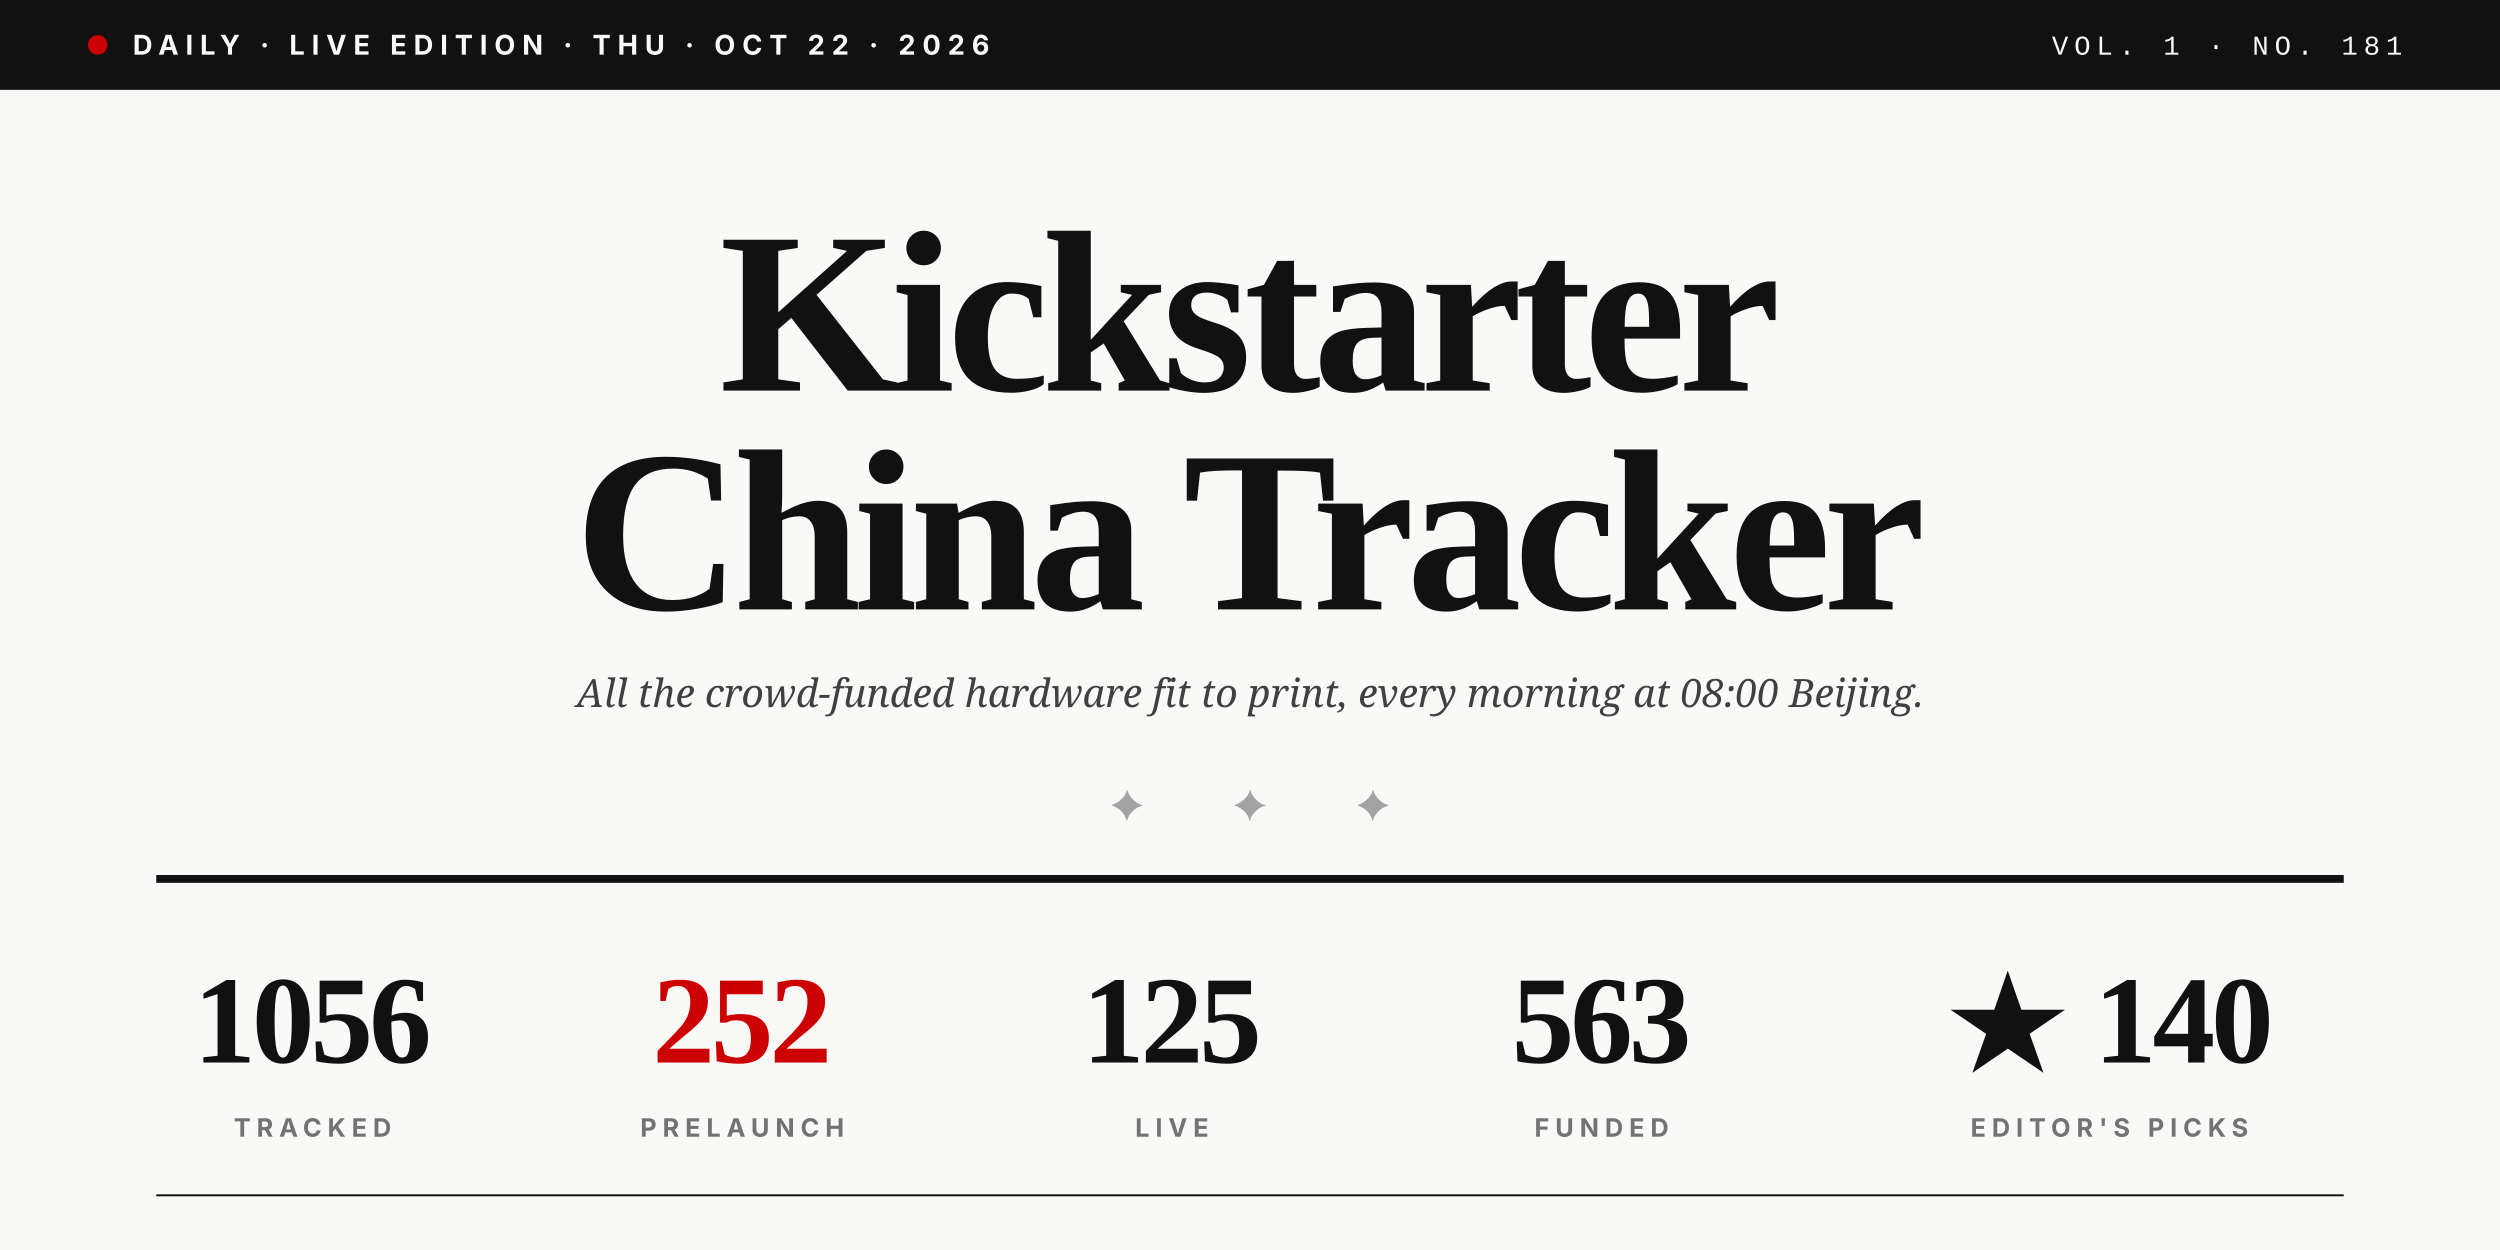
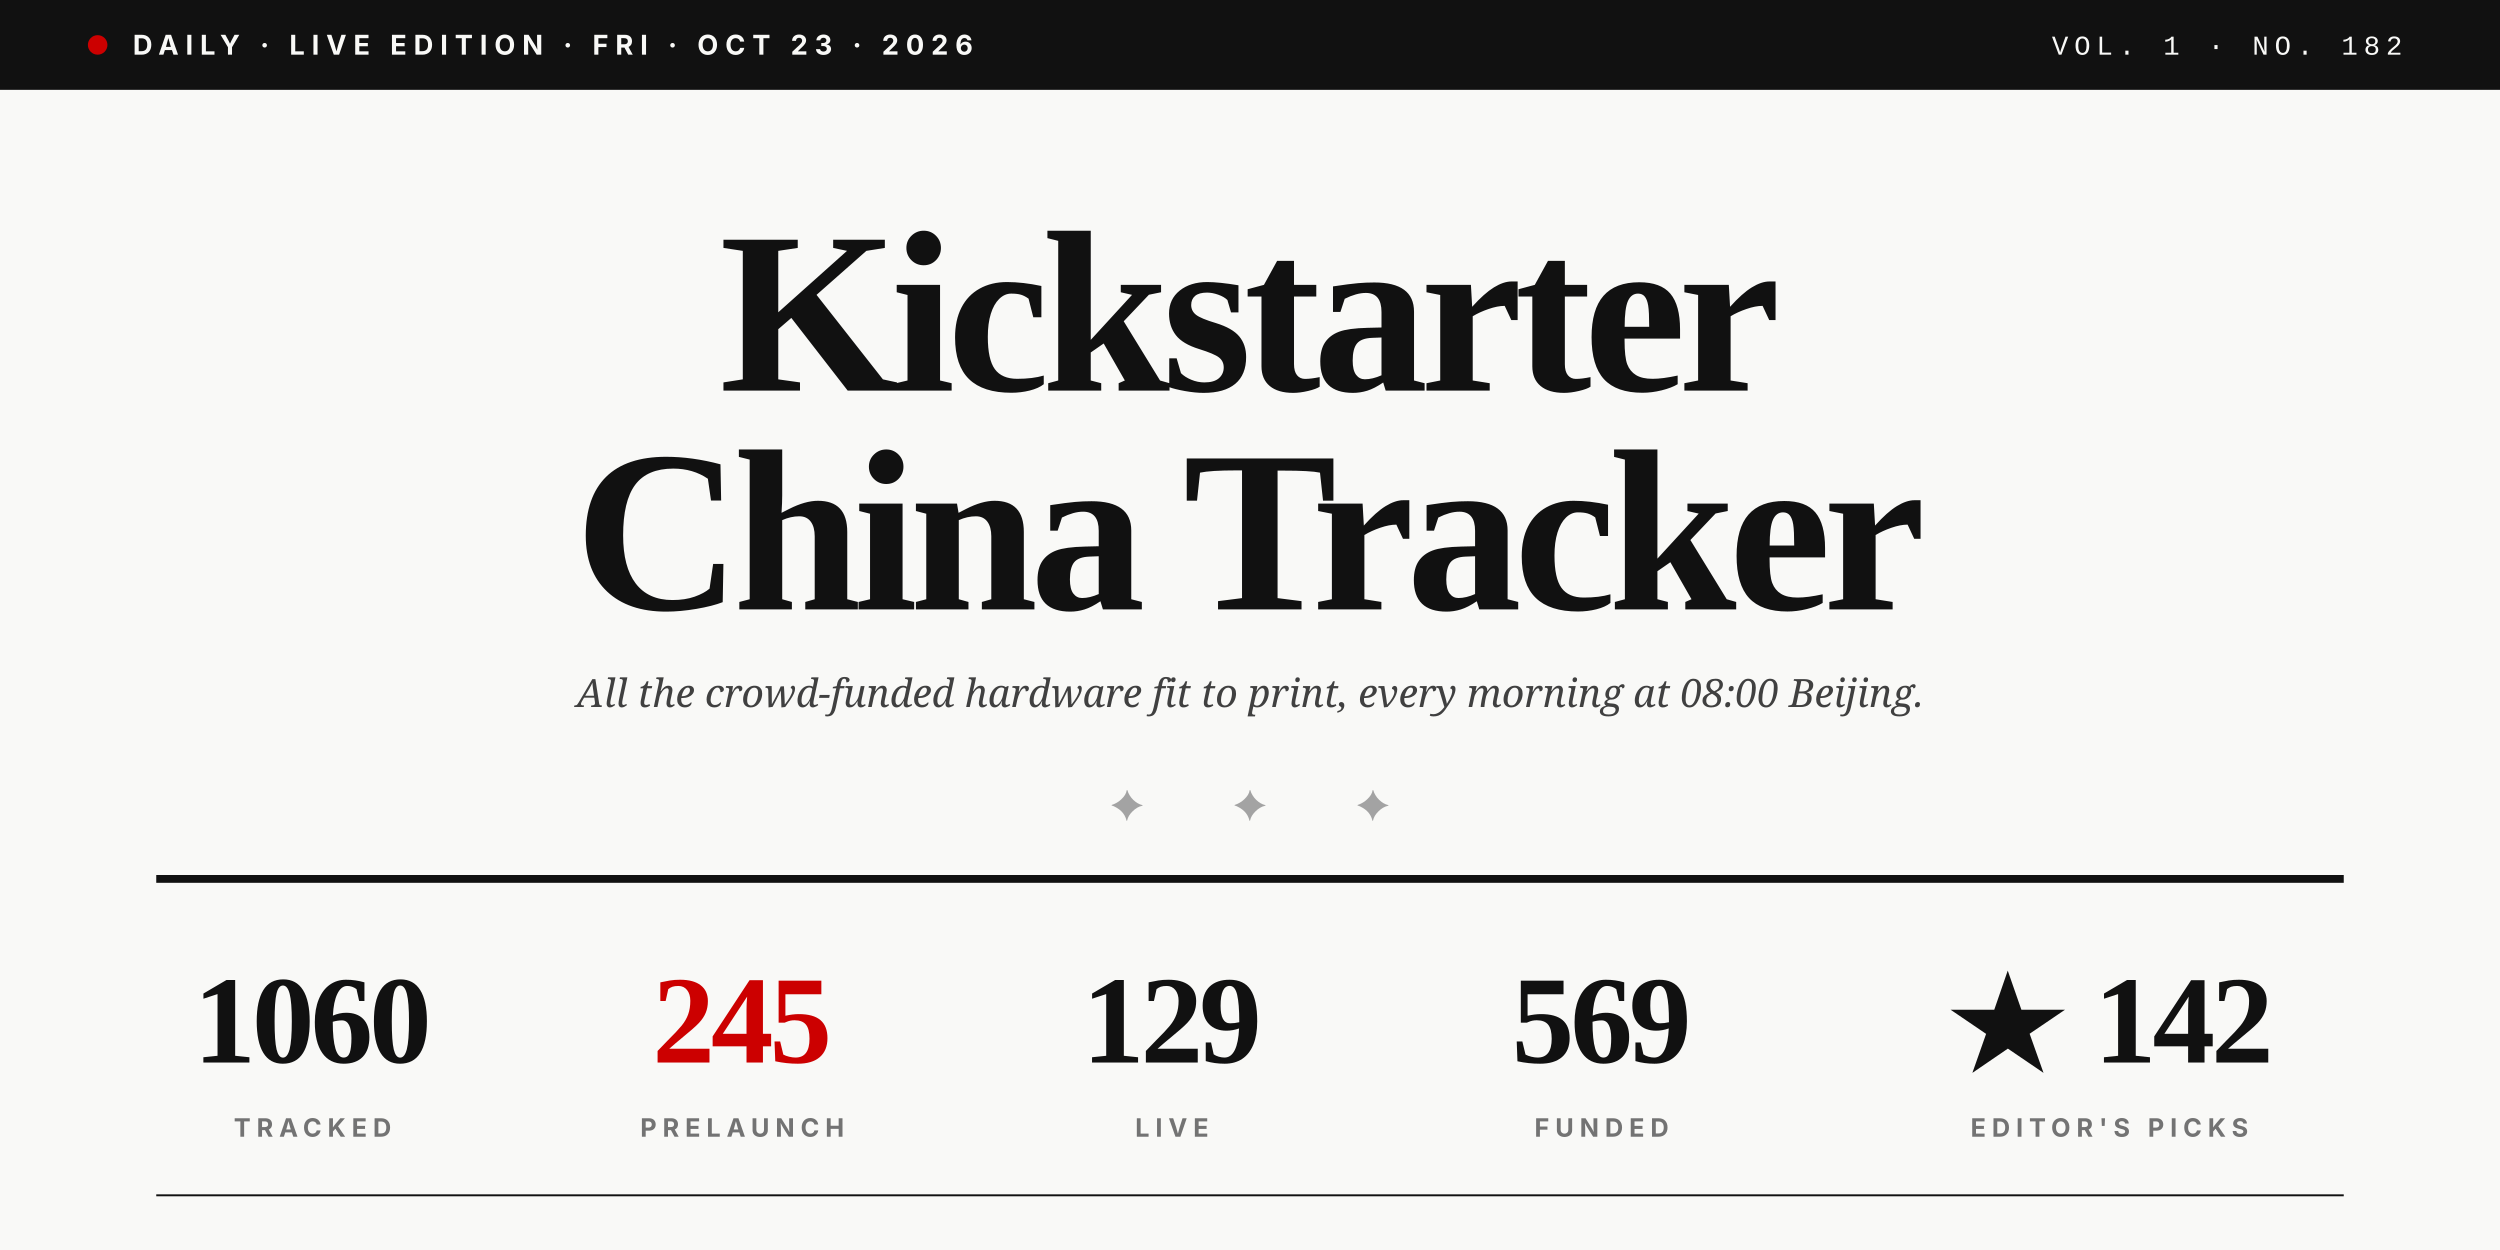
<svg xmlns="http://www.w3.org/2000/svg" viewBox="0 0 1280 640" role="img">
  <rect width="1280" height="640" fill="#F9F9F7" />
  <rect x="0" y="0" width="1280" height="46" fill="#111111" />
  <circle cx="50" cy="23" r="5" fill="#CC0000" />
-   <text x="68" y="28" font-family="Inter, Helvetica, sans-serif" font-size="14" font-weight="700" fill="#F9F9F7" letter-spacing="3.5">DAILY · LIVE EDITION · THU · OCT 22 · 2026</text>
-   <text x="1230" y="28" text-anchor="end" font-family="JetBrains Mono, Courier New, monospace" font-size="14" font-weight="500" fill="#F9F9F7" letter-spacing="3">VOL. 1 · NO. 181</text>
+   <text x="68" y="28" font-family="Inter, Helvetica, sans-serif" font-size="14" font-weight="700" fill="#F9F9F7" letter-spacing="3.5">DAILY · LIVE EDITION · FRI · OCT 23 · 2026</text>
+   <text x="1230" y="28" text-anchor="end" font-family="JetBrains Mono, Courier New, monospace" font-size="14" font-weight="500" fill="#F9F9F7" letter-spacing="3">VOL. 1 · NO. 182</text>
  <text x="640" y="200" text-anchor="middle" font-family="Playfair Display, Times New Roman, serif" font-size="118" font-weight="900" fill="#111111" letter-spacing="-4">Kickstarter</text>
  <text x="640" y="312" text-anchor="middle" font-family="Playfair Display, Times New Roman, serif" font-size="118" font-weight="900" fill="#111111" letter-spacing="-4">China Tracker</text>
  <text x="640" y="362" text-anchor="middle" font-family="Lora, Georgia, serif" font-size="20" font-style="italic" fill="#404040">All the crowd-funded hardware fit to print, every morning at 08:00 Beijing.</text>
  <text x="640" y="420" text-anchor="middle" font-family="Playfair Display, Times New Roman, serif" font-size="22" fill="#A3A3A3" letter-spacing="20">✦  ✦  ✦</text>
  <line x1="80" y1="450" x2="1200" y2="450" stroke="#111111" stroke-width="4" />
-   <text x="160" y="544" text-anchor="middle" font-family="Playfair Display, Times New Roman, serif" font-size="64" font-weight="900" fill="#111111" letter-spacing="-2">1056</text>
+   <text x="160" y="544" text-anchor="middle" font-family="Playfair Display, Times New Roman, serif" font-size="64" font-weight="900" fill="#111111" letter-spacing="-2">1060</text>
  <text x="160" y="582" text-anchor="middle" font-family="Inter, Helvetica, sans-serif" font-size="13" font-weight="700" fill="#737373" letter-spacing="3">TRACKED</text>
-   <text x="380" y="544" text-anchor="middle" font-family="Playfair Display, Times New Roman, serif" font-size="64" font-weight="900" fill="#CC0000" letter-spacing="-2">252</text>
+   <text x="380" y="544" text-anchor="middle" font-family="Playfair Display, Times New Roman, serif" font-size="64" font-weight="900" fill="#CC0000" letter-spacing="-2">245</text>
  <text x="380" y="582" text-anchor="middle" font-family="Inter, Helvetica, sans-serif" font-size="13" font-weight="700" fill="#737373" letter-spacing="3">PRELAUNCH</text>
-   <text x="600" y="544" text-anchor="middle" font-family="Playfair Display, Times New Roman, serif" font-size="64" font-weight="900" fill="#111111" letter-spacing="-2">125</text>
+   <text x="600" y="544" text-anchor="middle" font-family="Playfair Display, Times New Roman, serif" font-size="64" font-weight="900" fill="#111111" letter-spacing="-2">129</text>
  <text x="600" y="582" text-anchor="middle" font-family="Inter, Helvetica, sans-serif" font-size="13" font-weight="700" fill="#737373" letter-spacing="3">LIVE</text>
-   <text x="820" y="544" text-anchor="middle" font-family="Playfair Display, Times New Roman, serif" font-size="64" font-weight="900" fill="#111111" letter-spacing="-2">563</text>
+   <text x="820" y="544" text-anchor="middle" font-family="Playfair Display, Times New Roman, serif" font-size="64" font-weight="900" fill="#111111" letter-spacing="-2">569</text>
  <text x="820" y="582" text-anchor="middle" font-family="Inter, Helvetica, sans-serif" font-size="13" font-weight="700" fill="#737373" letter-spacing="3">FUNDED</text>
-   <text x="1080" y="544" text-anchor="middle" font-family="Playfair Display, Times New Roman, serif" font-size="64" font-weight="900" fill="#111111" letter-spacing="-2">★ 140</text>
+   <text x="1080" y="544" text-anchor="middle" font-family="Playfair Display, Times New Roman, serif" font-size="64" font-weight="900" fill="#111111" letter-spacing="-2">★ 142</text>
  <text x="1080" y="582" text-anchor="middle" font-family="Inter, Helvetica, sans-serif" font-size="13" font-weight="700" fill="#737373" letter-spacing="3">EDITOR'S PICKS</text>
  <line x1="80" y1="612" x2="1200" y2="612" stroke="#111111" stroke-width="1" />
</svg>
